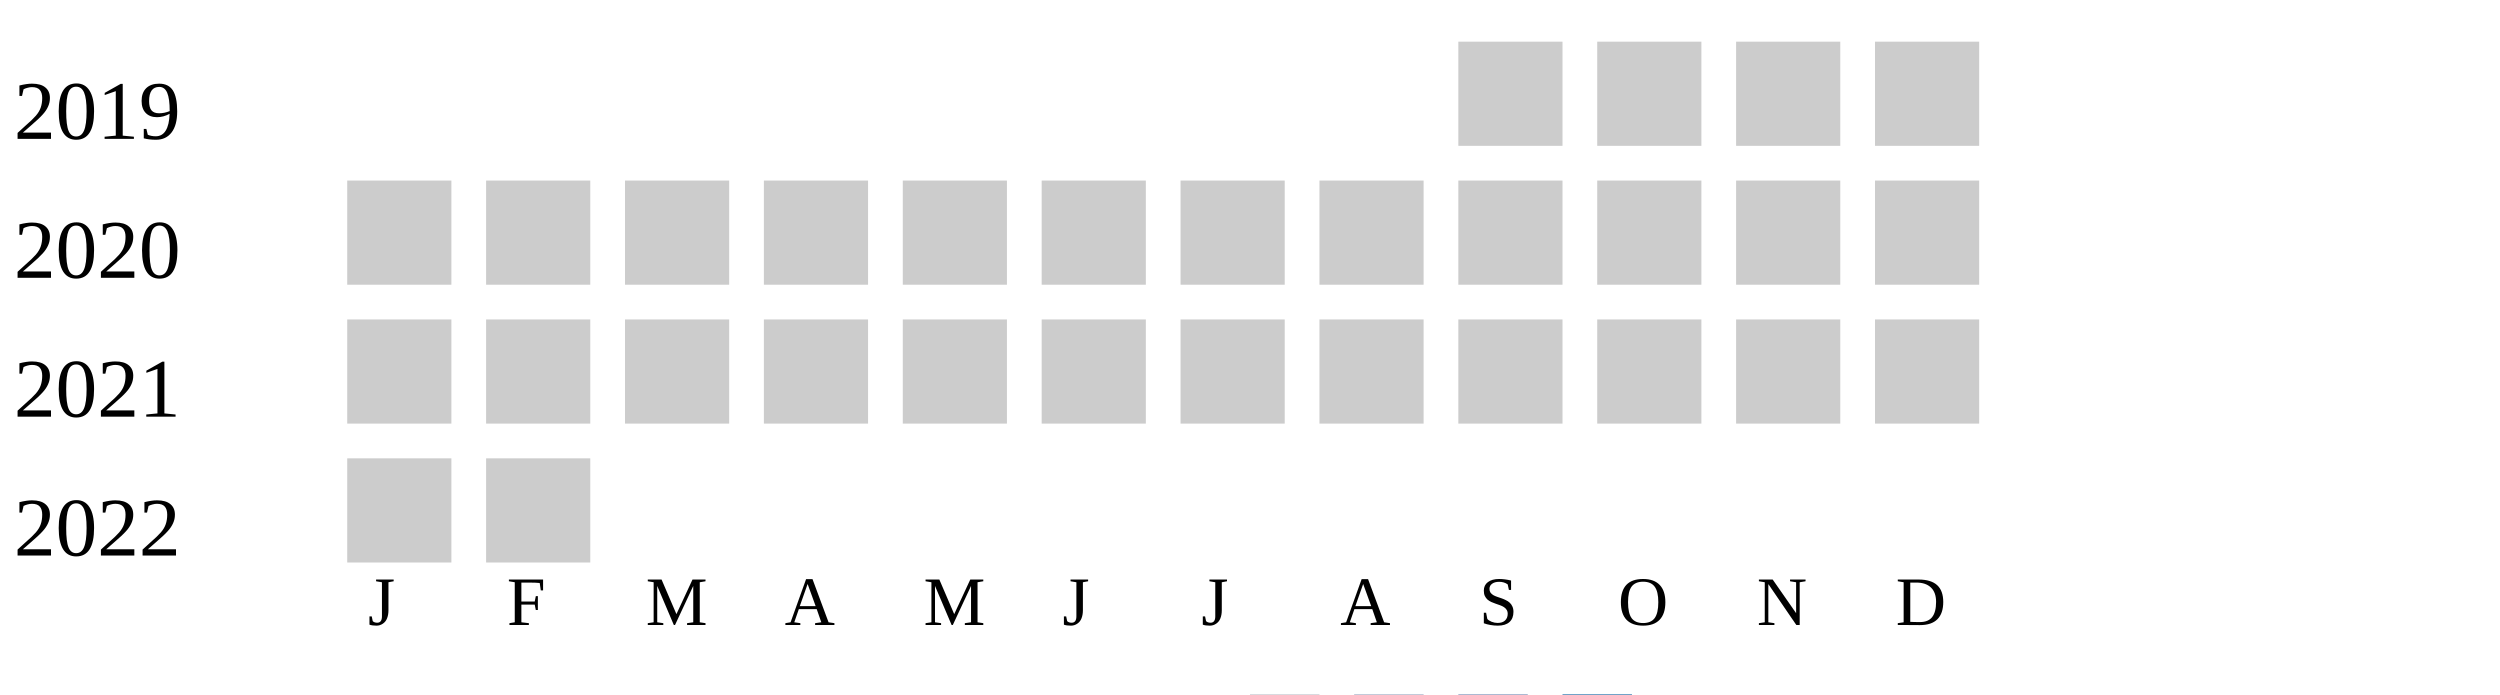
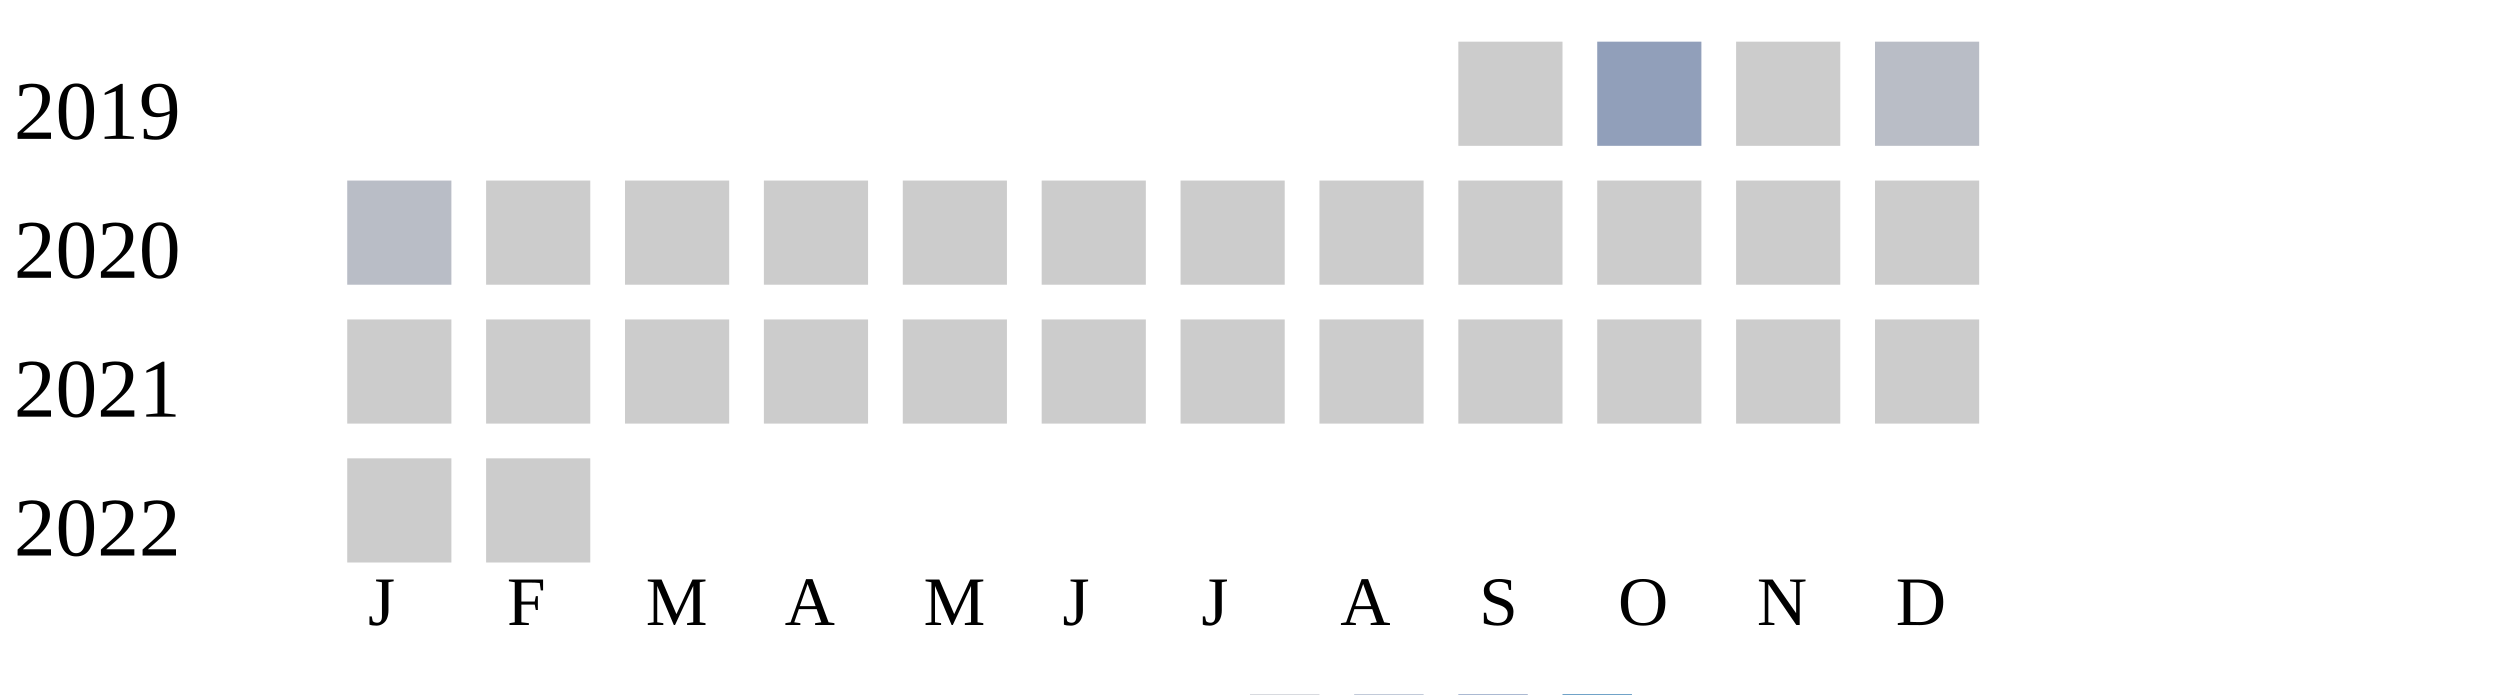
<svg xmlns="http://www.w3.org/2000/svg" width="360" height="100">
  <g transform="translate(0 0)">
    <text x="2" y="20">2019</text>
    <rect x="210" y="6" width="15" height="15" fill="#cccccc" />
-     <rect x="230" y="6" width="15" height="15" fill="#cccccc" />
+     <rect x="230" y="6" width="15" height="15" fill="#919fba" />
    <rect x="250" y="6" width="15" height="15" fill="#cccccc" />
-     <rect x="270" y="6" width="15" height="15" fill="#cccccc" />
+     <rect x="270" y="6" width="15" height="15" fill="#b9bdc6" />
  </g>
  <g transform="translate(0 20)">
    <text x="2" y="20">2020</text>
-     <rect x="50" y="6" width="15" height="15" fill="#cccccc" />
+     <rect x="50" y="6" width="15" height="15" fill="#b9bdc6" />
    <rect x="70" y="6" width="15" height="15" fill="#cccccc" />
    <rect x="90" y="6" width="15" height="15" fill="#cccccc" />
    <rect x="110" y="6" width="15" height="15" fill="#cccccc" />
    <rect x="130" y="6" width="15" height="15" fill="#cccccc" />
    <rect x="150" y="6" width="15" height="15" fill="#cccccc" />
    <rect x="170" y="6" width="15" height="15" fill="#cccccc" />
    <rect x="190" y="6" width="15" height="15" fill="#cccccc" />
    <rect x="210" y="6" width="15" height="15" fill="#cccccc" />
    <rect x="230" y="6" width="15" height="15" fill="#cccccc" />
    <rect x="250" y="6" width="15" height="15" fill="#cccccc" />
    <rect x="270" y="6" width="15" height="15" fill="#cccccc" />
  </g>
  <g transform="translate(0 40)">
    <text x="2" y="20">2021</text>
    <rect x="50" y="6" width="15" height="15" fill="#cccccc" />
    <rect x="70" y="6" width="15" height="15" fill="#cccccc" />
    <rect x="90" y="6" width="15" height="15" fill="#cccccc" />
    <rect x="110" y="6" width="15" height="15" fill="#cccccc" />
    <rect x="130" y="6" width="15" height="15" fill="#cccccc" />
    <rect x="150" y="6" width="15" height="15" fill="#cccccc" />
    <rect x="170" y="6" width="15" height="15" fill="#cccccc" />
    <rect x="190" y="6" width="15" height="15" fill="#cccccc" />
    <rect x="210" y="6" width="15" height="15" fill="#cccccc" />
    <rect x="230" y="6" width="15" height="15" fill="#cccccc" />
    <rect x="250" y="6" width="15" height="15" fill="#cccccc" />
    <rect x="270" y="6" width="15" height="15" fill="#cccccc" />
  </g>
  <g transform="translate(0 60)">
    <text x="2" y="20">2022</text>
    <rect x="50" y="6" width="15" height="15" fill="#cccccc" />
    <rect x="70" y="6" width="15" height="15" fill="#cccccc" />
  </g>
  <text style="font-size: 10px; text-align: center" x="53" y="90">J</text>
  <text style="font-size: 10px; text-align: center" x="73" y="90">F</text>
  <text style="font-size: 10px; text-align: center" x="93" y="90">M</text>
  <text style="font-size: 10px; text-align: center" x="113" y="90">A</text>
  <text style="font-size: 10px; text-align: center" x="133" y="90">M</text>
  <text style="font-size: 10px; text-align: center" x="153" y="90">J</text>
  <text style="font-size: 10px; text-align: center" x="173" y="90">J</text>
  <text style="font-size: 10px; text-align: center" x="193" y="90">A</text>
  <text style="font-size: 10px; text-align: center" x="213" y="90">S</text>
  <text style="font-size: 10px; text-align: center" x="233" y="90">O</text>
  <text style="font-size: 10px; text-align: center" x="253" y="90">N</text>
  <text style="font-size: 10px; text-align: center" x="273" y="90">D</text>
  <text style="font-size: 10px;" x="155" y="109">Less</text>
  <rect fill="#b9bdc6" width="10" height="10" x="180" y="100" />
  <rect fill="#919fba" width="10" height="10" x="195" y="100" />
  <rect fill="#6882ae" width="10" height="10" x="210" y="100" />
  <rect fill="#005a9c" width="10" height="10" x="225" y="100" />
  <text x="240" y="109" style="font-size: 10px;">More</text>
</svg>
